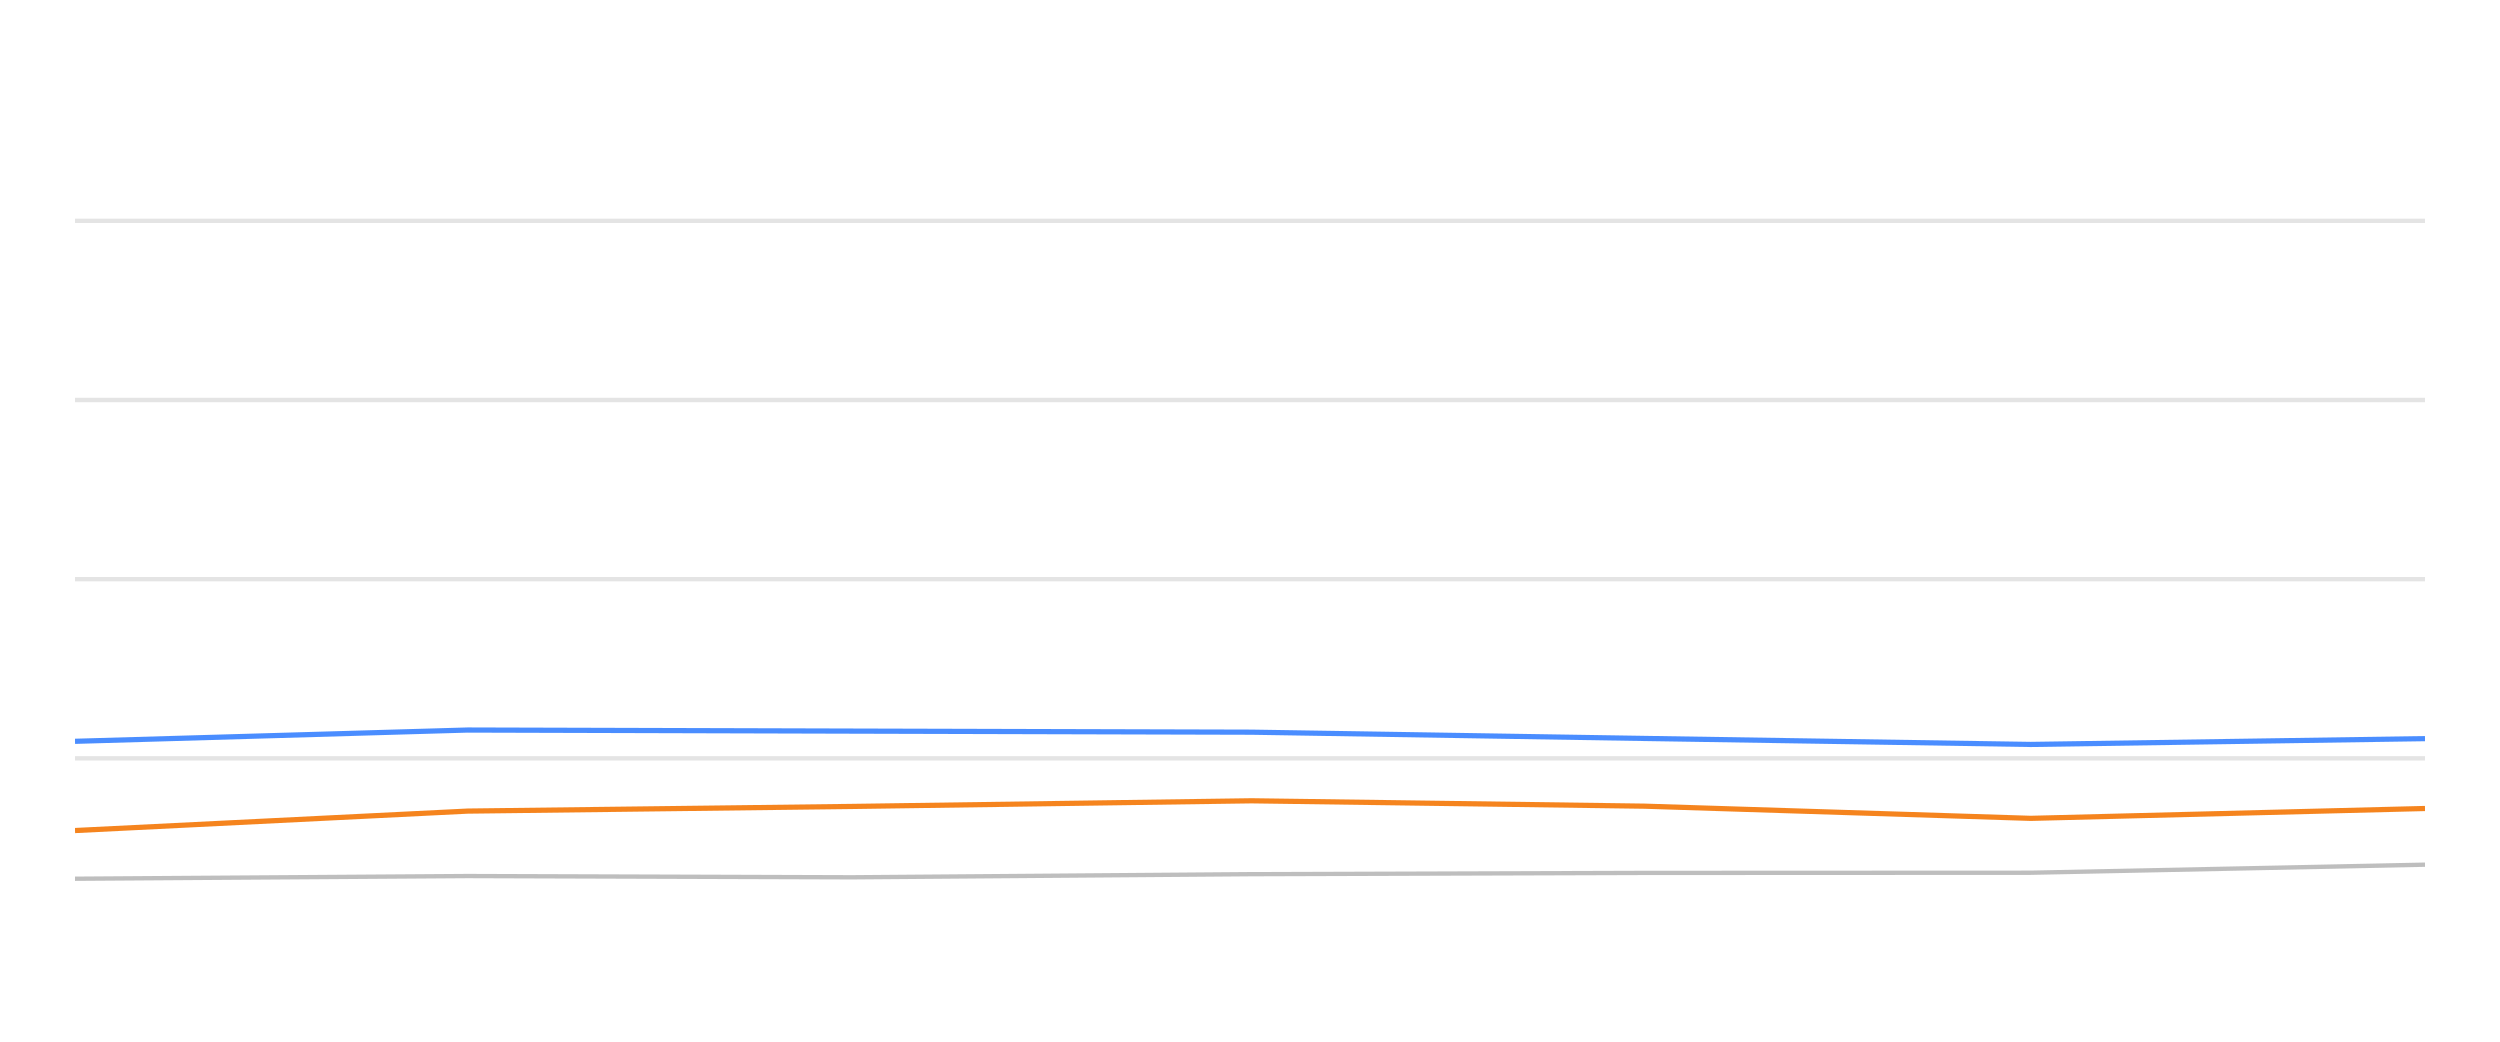
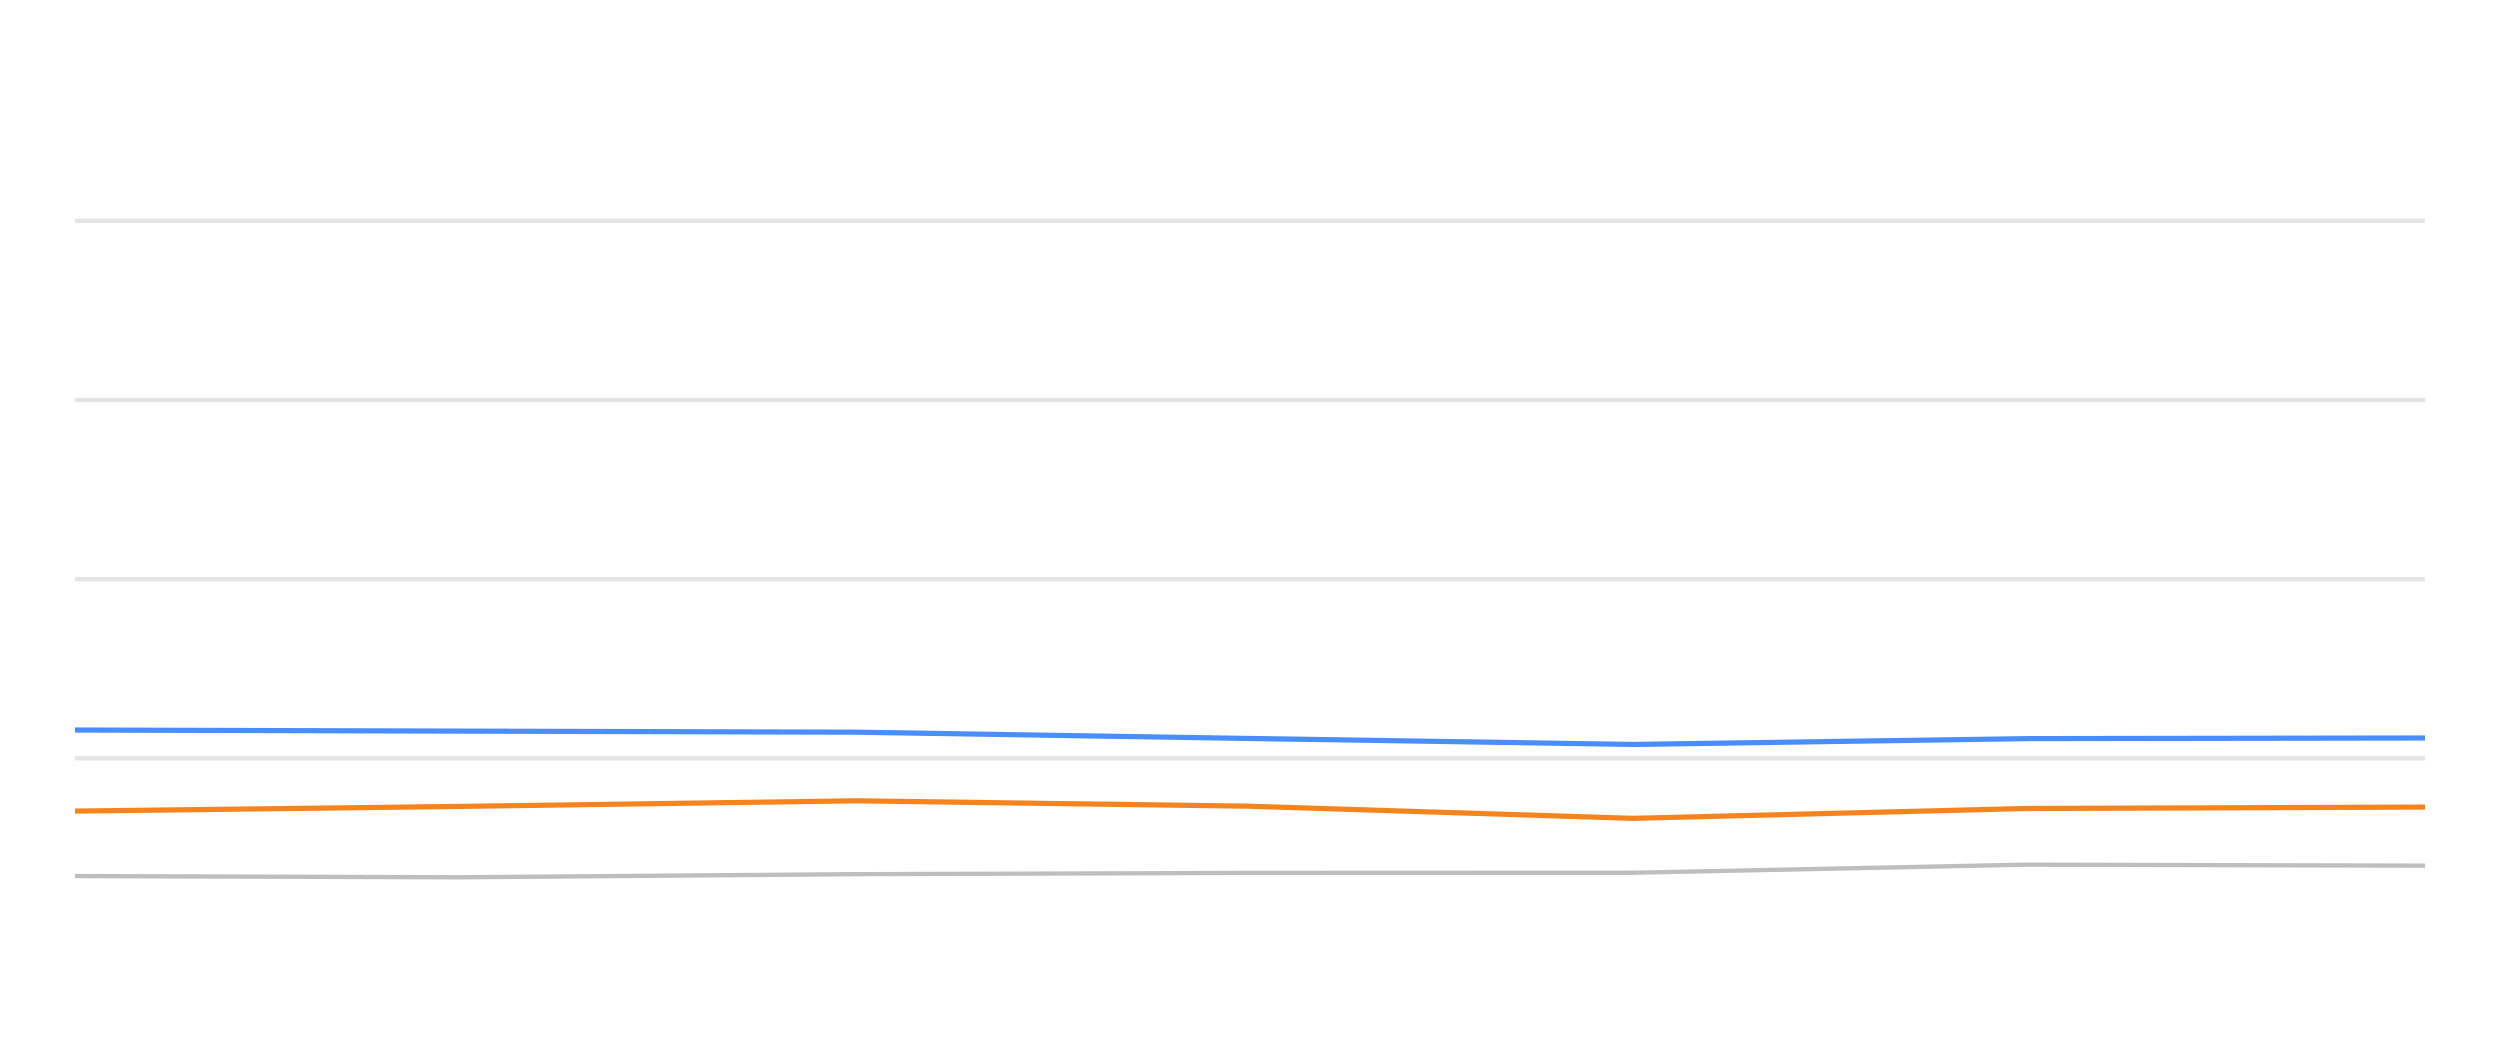
<svg xmlns="http://www.w3.org/2000/svg" width="288pt" height="120pt" viewBox="0 0 288 120" version="1.1">
  <defs>
    <style type="text/css">*{stroke-linejoin: round; stroke-linecap: butt}</style>
  </defs>
  <g id="figure_1">
    <g id="patch_1">
      <path d="M 0 120  L 288 120  L 288 0  L 0 0  L 0 120  z " style="fill: none; opacity: 0" />
    </g>
    <g id="axes_1">
      <g id="patch_2">
        <path d="M 8.64 108  L 279.36 108  L 279.36 4.8  L 8.64 4.8  L 8.64 108  z " style="fill: none" />
      </g>
      <g id="matplotlib.axis_1" />
      <g id="matplotlib.axis_2" />
      <g id="line2d_1">
-         <path d="M 8.64 87.36  L 279.36 87.36  " clip-path="url(#p7e6e26caa5)" style="fill: none; stroke: #b2b2b2; stroke-opacity: 0.35; stroke-width: 0.5; stroke-linecap: square" />
+         <path d="M 8.64 87.36  L 279.36 87.36  " clip-path="url(#p74cdcc9ec8)" style="fill: none; stroke: #b2b2b2; stroke-opacity: 0.35; stroke-width: 0.5; stroke-linecap: square" />
      </g>
      <g id="line2d_2">
-         <path d="M 8.64 66.72  L 279.36 66.72  " clip-path="url(#p7e6e26caa5)" style="fill: none; stroke: #b2b2b2; stroke-opacity: 0.35; stroke-width: 0.5; stroke-linecap: square" />
+         <path d="M 8.64 66.72  L 279.36 66.72  " clip-path="url(#p74cdcc9ec8)" style="fill: none; stroke: #b2b2b2; stroke-opacity: 0.35; stroke-width: 0.5; stroke-linecap: square" />
      </g>
      <g id="line2d_3">
-         <path d="M 8.64 46.08  L 279.36 46.08  " clip-path="url(#p7e6e26caa5)" style="fill: none; stroke: #b2b2b2; stroke-opacity: 0.35; stroke-width: 0.5; stroke-linecap: square" />
+         <path d="M 8.64 46.08  L 279.36 46.08  " clip-path="url(#p74cdcc9ec8)" style="fill: none; stroke: #b2b2b2; stroke-opacity: 0.35; stroke-width: 0.5; stroke-linecap: square" />
      </g>
      <g id="line2d_4">
-         <path d="M 8.64 25.44  L 279.36 25.44  " clip-path="url(#p7e6e26caa5)" style="fill: none; stroke: #b2b2b2; stroke-opacity: 0.35; stroke-width: 0.5; stroke-linecap: square" />
+         <path d="M 8.64 25.44  L 279.36 25.44  " clip-path="url(#p74cdcc9ec8)" style="fill: none; stroke: #b2b2b2; stroke-opacity: 0.35; stroke-width: 0.5; stroke-linecap: square" />
      </g>
      <g id="line2d_5">
-         <path d="M 8.64 101.23  L 53.876 100.92  L 98.131 101.065  L 144.18 100.704  L 189.444 100.559  L 233.943 100.539  L 279.36 99.61  " clip-path="url(#p7e6e26caa5)" style="fill: none; stroke: #bebebe; stroke-width: 0.5; stroke-linecap: round" />
+         <path d="M 8.64 100.92  L 52.744 101.065  L 98.636 100.704  L 143.745 100.559  L 188.092 100.539  L 233.354 99.61  L 279.36 99.723  " clip-path="url(#p74cdcc9ec8)" style="fill: none; stroke: #bebebe; stroke-width: 0.5; stroke-linecap: round" />
      </g>
      <g id="line2d_6">
-         <path d="M 8.64 85.399  L 53.876 84.099  L 98.131 84.223  L 144.18 84.347  L 189.444 85.069  L 233.943 85.76  L 279.36 85.09  " clip-path="url(#p7e6e26caa5)" style="fill: none; stroke: #4a8dff; stroke-width: 0.6" />
+         <path d="M 8.64 84.099  L 52.744 84.223  L 98.636 84.347  L 143.745 85.069  L 188.092 85.76  L 233.354 85.09  L 279.36 85.017  " clip-path="url(#p74cdcc9ec8)" style="fill: none; stroke: #4a8dff; stroke-width: 0.6" />
      </g>
      <g id="line2d_7">
-         <path d="M 8.64 95.678  L 53.876 93.438  L 98.131 92.902  L 144.18 92.252  L 189.444 92.871  L 233.943 94.274  L 279.36 93.139  " clip-path="url(#p7e6e26caa5)" style="fill: none; stroke: #f5841e; stroke-width: 0.6" />
+         <path d="M 8.64 93.438  L 52.744 92.902  L 98.636 92.252  L 143.745 92.871  L 188.092 94.274  L 233.354 93.139  L 279.36 92.974  " clip-path="url(#p74cdcc9ec8)" style="fill: none; stroke: #f5841e; stroke-width: 0.6" />
      </g>
    </g>
  </g>
  <defs>
-     <clipPath id="p7e6e26caa5">
+     <clipPath id="p74cdcc9ec8">
      <rect x="8.64" y="4.8" width="270.72" height="103.2" />
    </clipPath>
  </defs>
</svg>
